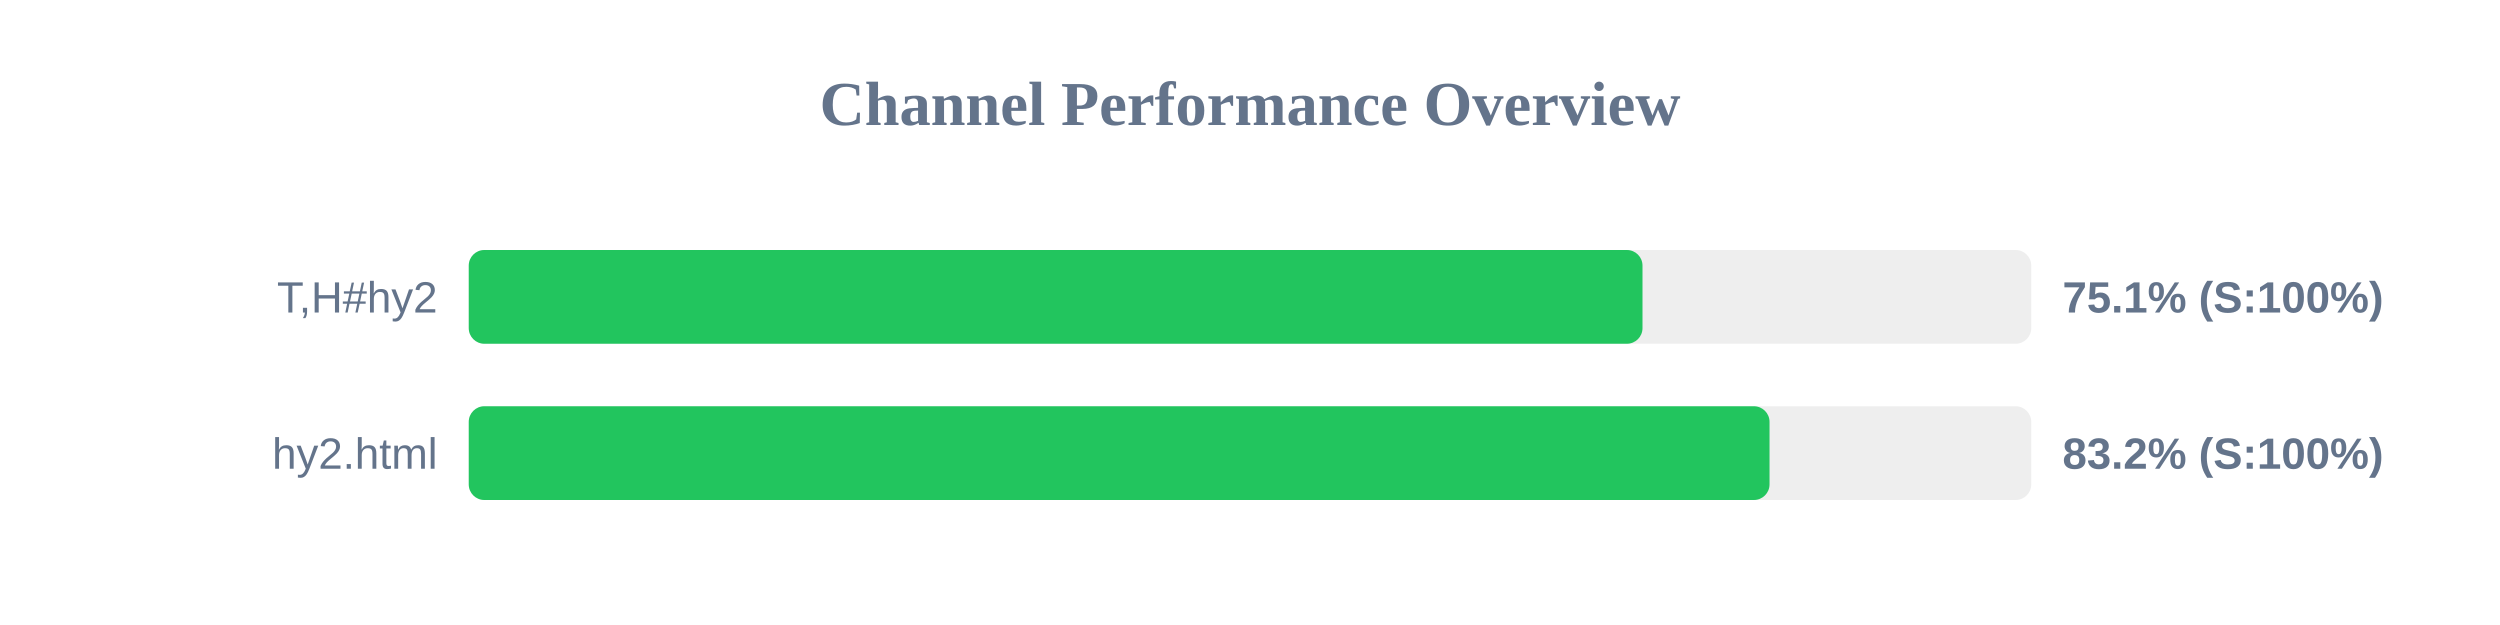
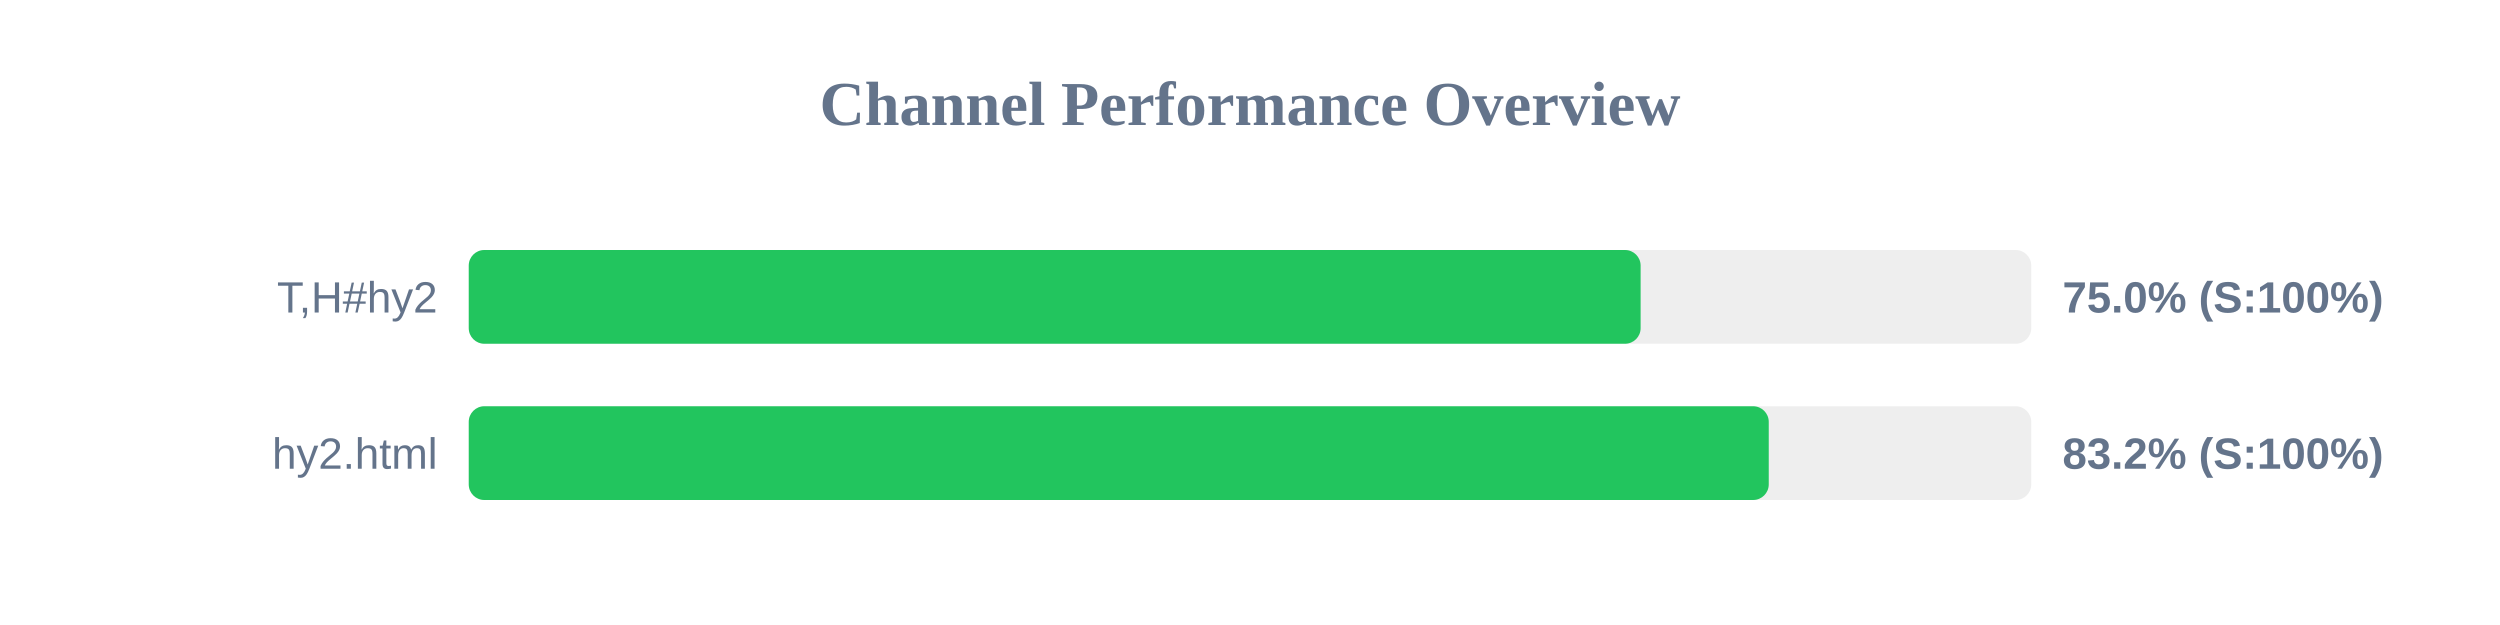
<svg xmlns="http://www.w3.org/2000/svg" width="800" height="200" version="1.1">
  <style>
        .row { font: 14px Arial; fill: #64748b; }
        .score { font: bold 14px Arial; fill: #64748b; }
    </style>
  <text x="400" y="40" text-anchor="middle" font-size="20px" font-weight="bold" fill="#64748b">Channel Performance Overview</text>
  <rect x="150" y="80" width="500" height="30" fill="#eee" rx="5" />
-   <rect x="150" y="80" width="375.6" height="30" fill="#22c55e" rx="5" />
+   <rect x="150" y="80" width="375.0" height="30" fill="#22c55e" rx="5" />
  <text x="140" y="100" text-anchor="end" class="row">T,H#hy2</text>
-   <text x="660" y="100" text-anchor="start" class="score">75.1% (S:100%)</text>
+   <text x="660" y="100" text-anchor="start" class="score">75.0% (S:100%)</text>
  <rect x="150" y="130" width="500" height="30" fill="#eee" rx="5" />
-   <rect x="150" y="130" width="416.25" height="30" fill="#22c55e" rx="5" />
+   <rect x="150" y="130" width="416.0" height="30" fill="#22c55e" rx="5" />
  <text x="140" y="150" text-anchor="end" class="row">hy2.html</text>
  <text x="660" y="150" text-anchor="start" class="score">83.2% (S:100%)</text>
</svg>
